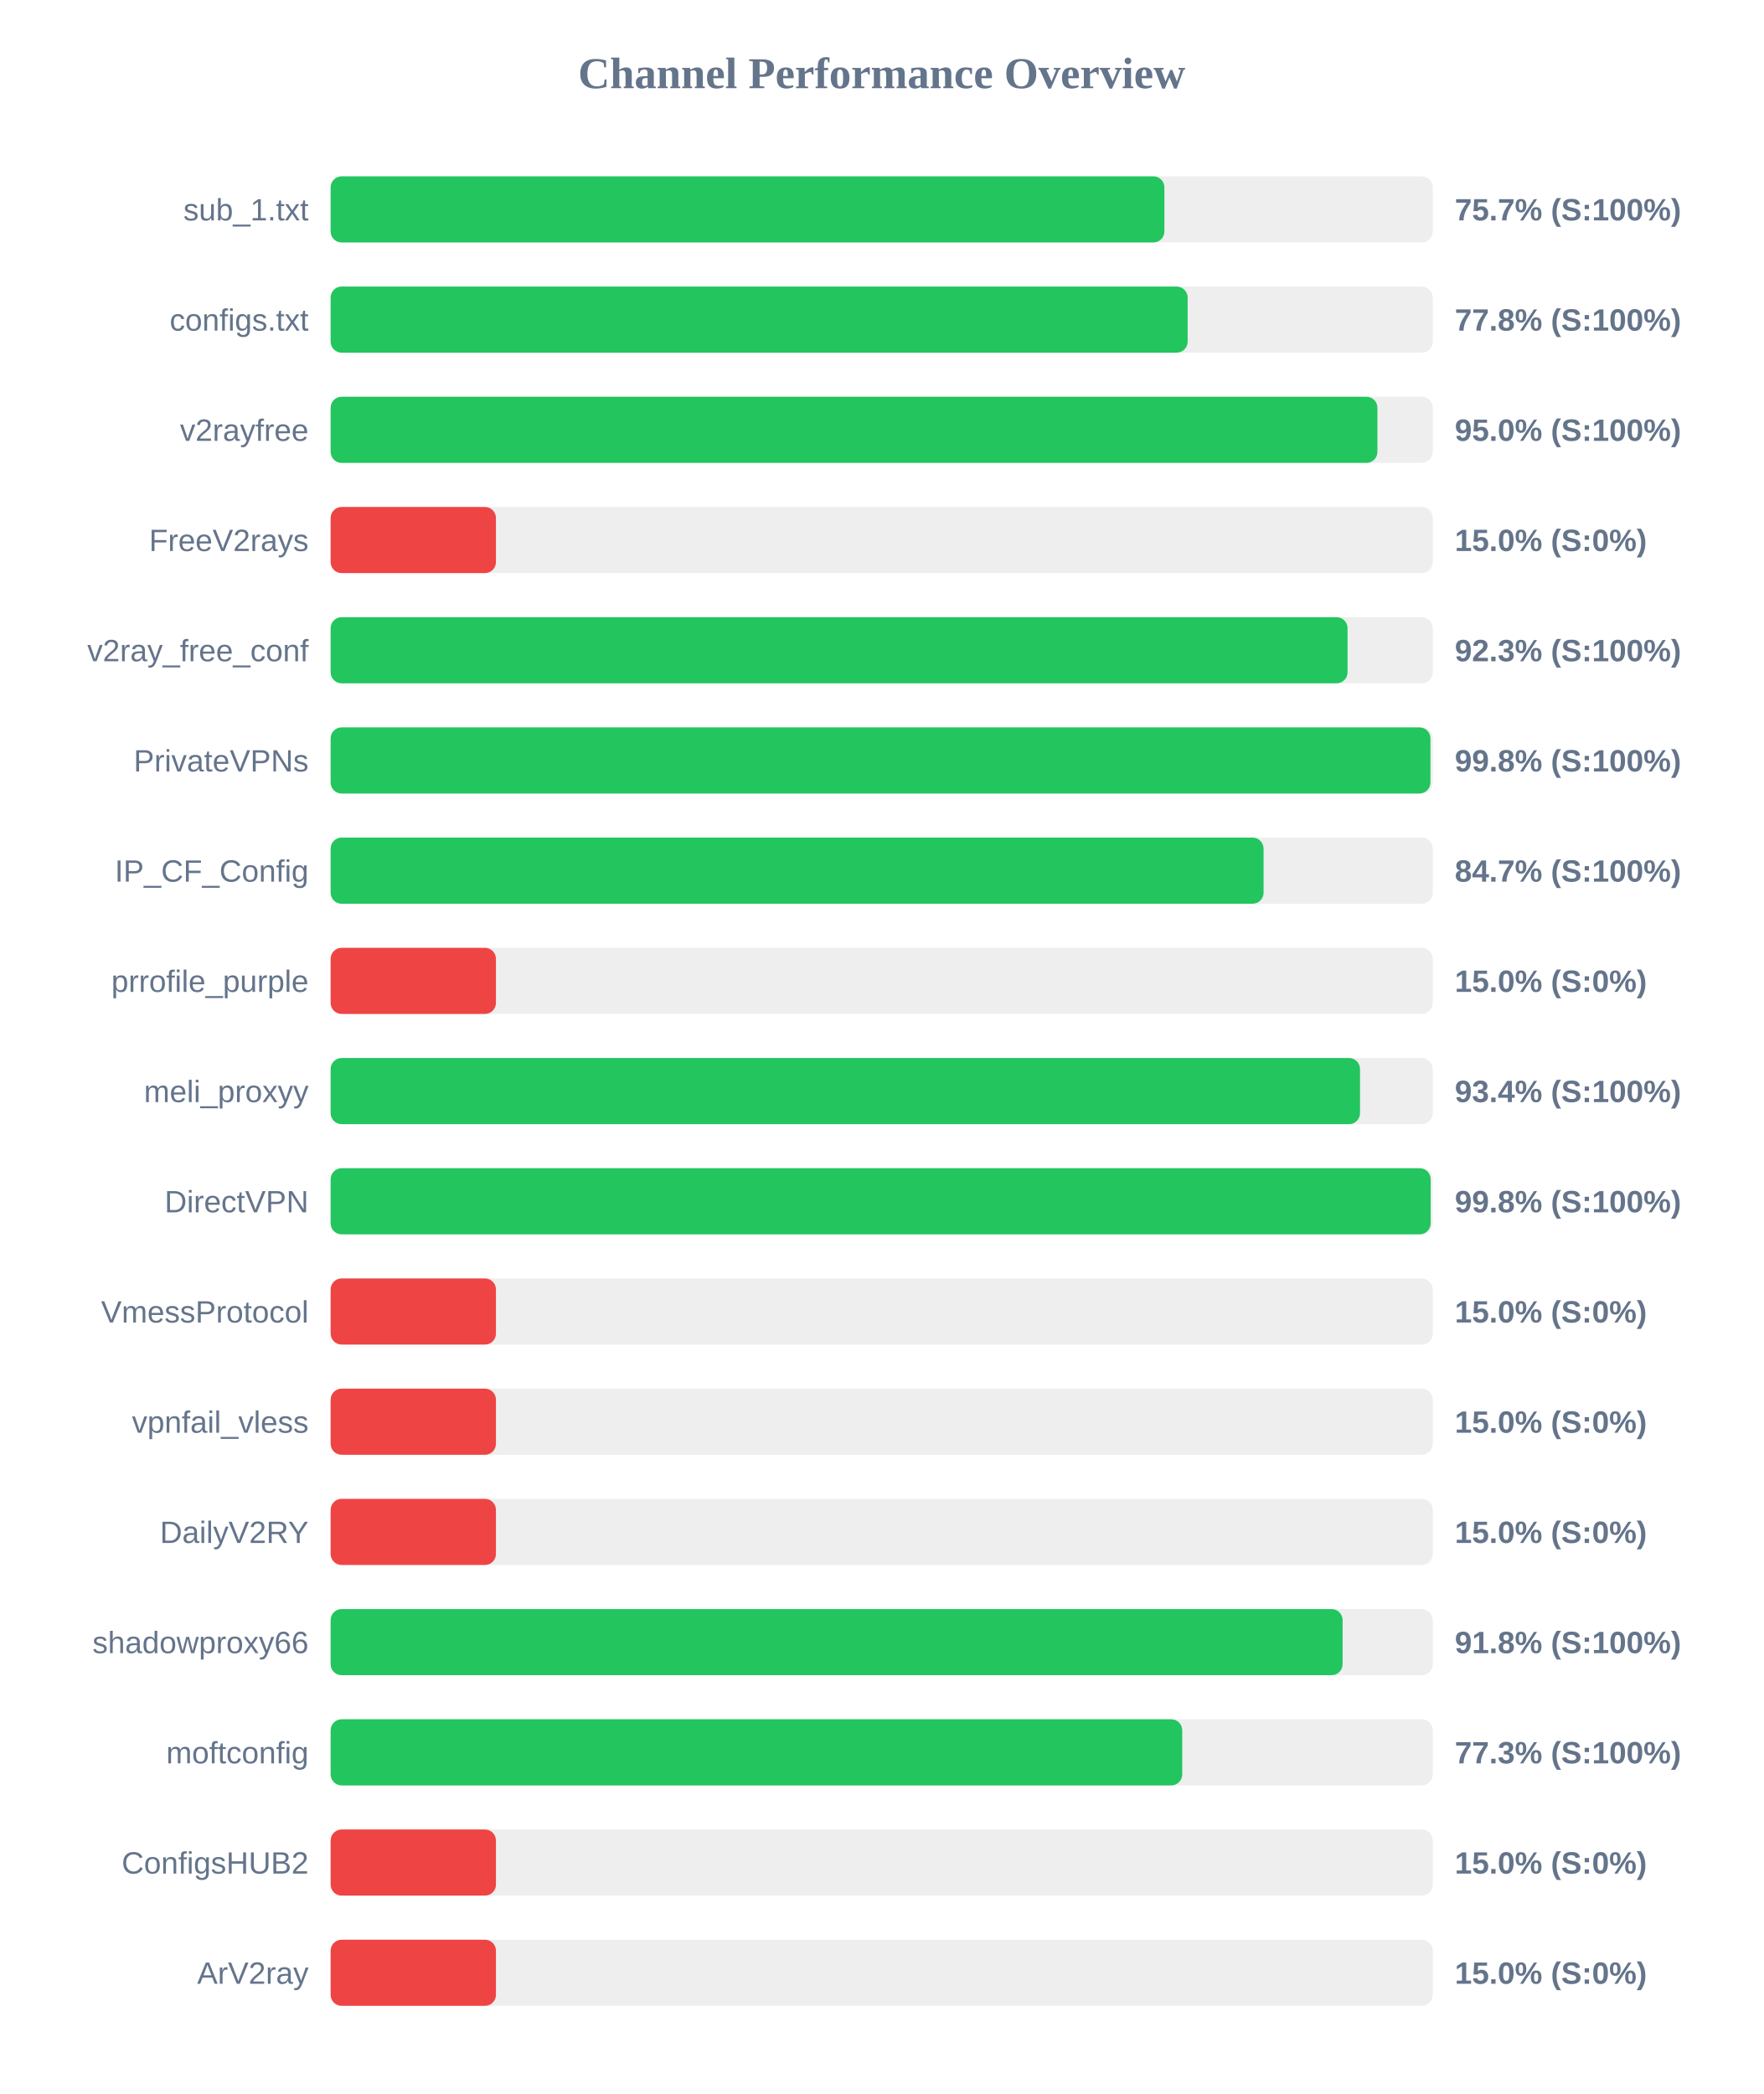
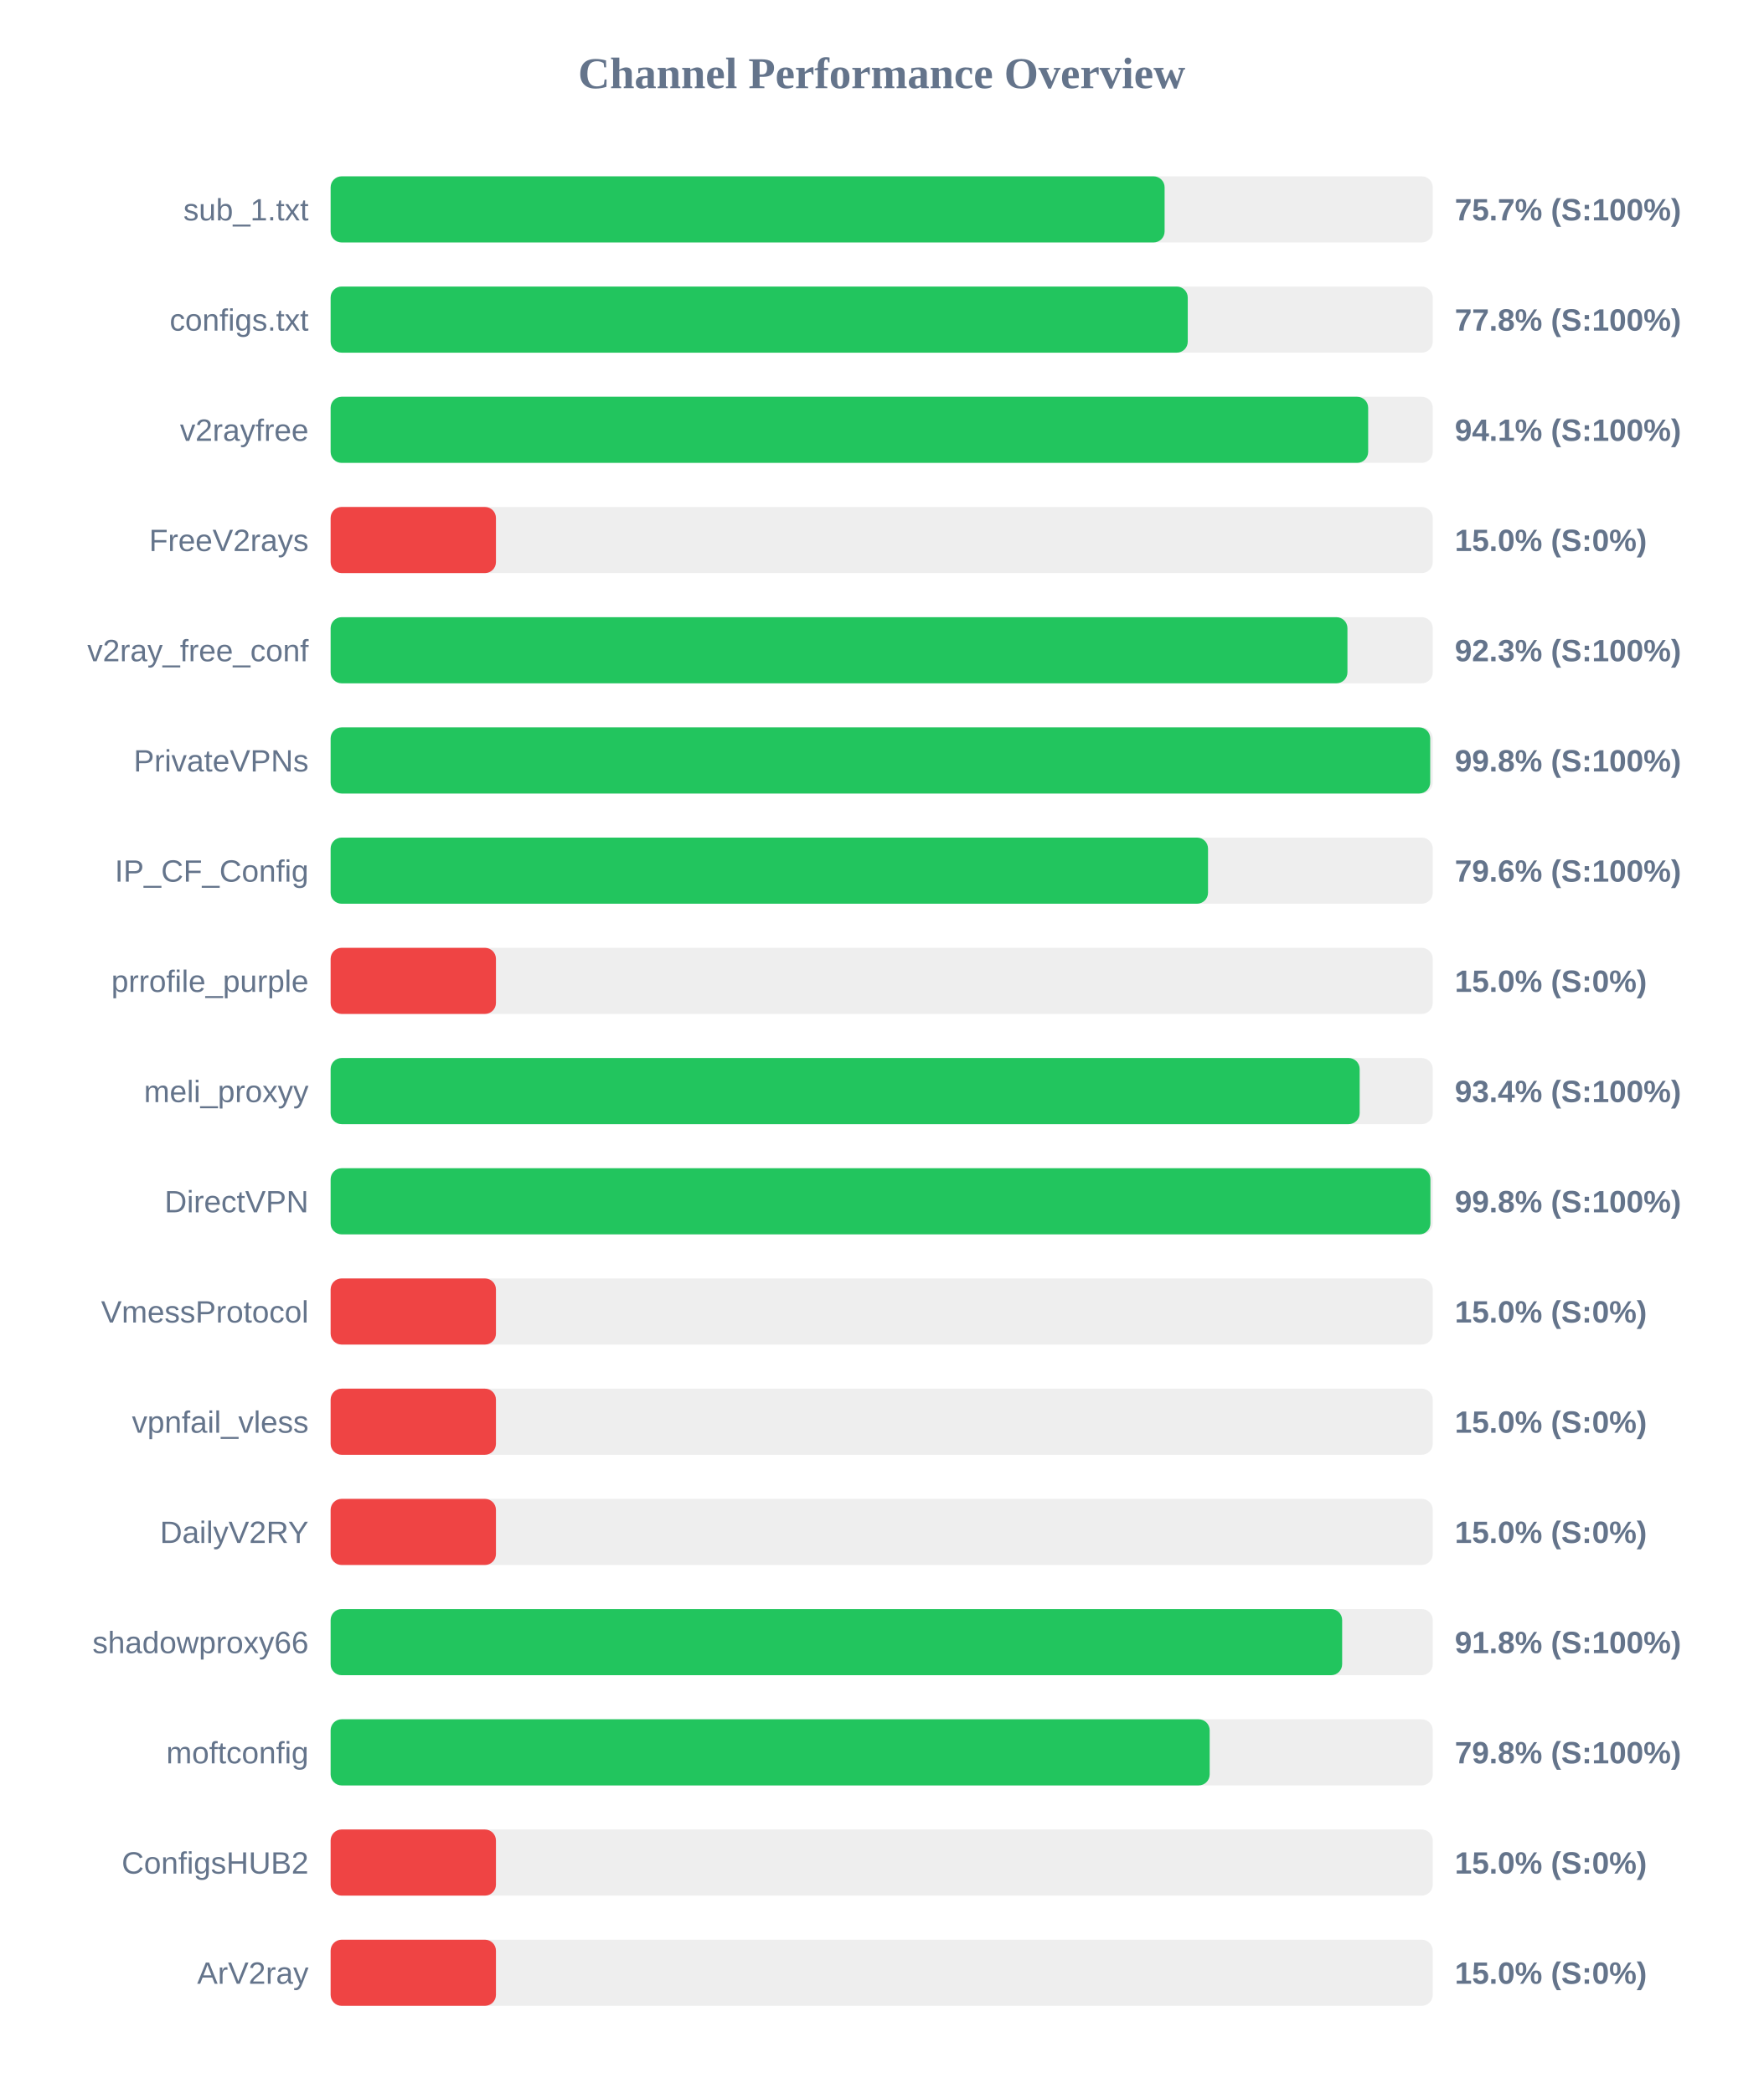
<svg xmlns="http://www.w3.org/2000/svg" width="800" height="950" version="1.1">
  <style>
        .row { font: 14px Arial; fill: #64748b; }
        .score { font: bold 14px Arial; fill: #64748b; }
    </style>
  <text x="400" y="40" text-anchor="middle" font-size="20px" font-weight="bold" fill="#64748b">Channel Performance Overview</text>
  <rect x="150" y="80" width="500" height="30" fill="#eee" rx="5" />
-   <rect x="150" y="80" width="378.25" height="30" fill="#22c55e" rx="5" />
+   <rect x="150" y="80" width="378.35" height="30" fill="#22c55e" rx="5" />
  <text x="140" y="100" text-anchor="end" class="row">sub_1.txt</text>
  <text x="660" y="100" text-anchor="start" class="score">75.7% (S:100%)</text>
  <rect x="150" y="130" width="500" height="30" fill="#eee" rx="5" />
-   <rect x="150" y="130" width="388.8" height="30" fill="#22c55e" rx="5" />
+   <rect x="150" y="130" width="388.85" height="30" fill="#22c55e" rx="5" />
  <text x="140" y="150" text-anchor="end" class="row">configs.txt</text>
  <text x="660" y="150" text-anchor="start" class="score">77.8% (S:100%)</text>
  <rect x="150" y="180" width="500" height="30" fill="#eee" rx="5" />
-   <rect x="150" y="180" width="474.9" height="30" fill="#22c55e" rx="5" />
+   <rect x="150" y="180" width="470.7" height="30" fill="#22c55e" rx="5" />
  <text x="140" y="200" text-anchor="end" class="row">v2rayfree</text>
-   <text x="660" y="200" text-anchor="start" class="score">95.0% (S:100%)</text>
+   <text x="660" y="200" text-anchor="start" class="score">94.1% (S:100%)</text>
  <rect x="150" y="230" width="500" height="30" fill="#eee" rx="5" />
  <rect x="150" y="230" width="75.0" height="30" fill="#ef4444" rx="5" />
  <text x="140" y="250" text-anchor="end" class="row">FreeV2rays</text>
  <text x="660" y="250" text-anchor="start" class="score">15.0% (S:0%)</text>
  <rect x="150" y="280" width="500" height="30" fill="#eee" rx="5" />
-   <rect x="150" y="280" width="461.35" height="30" fill="#22c55e" rx="5" />
+   <rect x="150" y="280" width="461.3" height="30" fill="#22c55e" rx="5" />
  <text x="140" y="300" text-anchor="end" class="row">v2ray_free_conf</text>
  <text x="660" y="300" text-anchor="start" class="score">92.3% (S:100%)</text>
  <rect x="150" y="330" width="500" height="30" fill="#eee" rx="5" />
-   <rect x="150" y="330" width="498.95" height="30" fill="#22c55e" rx="5" />
+   <rect x="150" y="330" width="498.85" height="30" fill="#22c55e" rx="5" />
  <text x="140" y="350" text-anchor="end" class="row">PrivateVPNs</text>
  <text x="660" y="350" text-anchor="start" class="score">99.8% (S:100%)</text>
  <rect x="150" y="380" width="500" height="30" fill="#eee" rx="5" />
-   <rect x="150" y="380" width="423.25" height="30" fill="#22c55e" rx="5" />
+   <rect x="150" y="380" width="398.05" height="30" fill="#22c55e" rx="5" />
  <text x="140" y="400" text-anchor="end" class="row">IP_CF_Config</text>
-   <text x="660" y="400" text-anchor="start" class="score">84.7% (S:100%)</text>
+   <text x="660" y="400" text-anchor="start" class="score">79.6% (S:100%)</text>
  <rect x="150" y="430" width="500" height="30" fill="#eee" rx="5" />
  <rect x="150" y="430" width="75.0" height="30" fill="#ef4444" rx="5" />
  <text x="140" y="450" text-anchor="end" class="row">prrofile_purple</text>
  <text x="660" y="450" text-anchor="start" class="score">15.0% (S:0%)</text>
  <rect x="150" y="480" width="500" height="30" fill="#eee" rx="5" />
-   <rect x="150" y="480" width="467.0" height="30" fill="#22c55e" rx="5" />
+   <rect x="150" y="480" width="466.85" height="30" fill="#22c55e" rx="5" />
  <text x="140" y="500" text-anchor="end" class="row">meli_proxyy</text>
  <text x="660" y="500" text-anchor="start" class="score">93.4% (S:100%)</text>
  <rect x="150" y="530" width="500" height="30" fill="#eee" rx="5" />
-   <rect x="150" y="530" width="499.05" height="30" fill="#22c55e" rx="5" />
+   <rect x="150" y="530" width="498.95" height="30" fill="#22c55e" rx="5" />
  <text x="140" y="550" text-anchor="end" class="row">DirectVPN</text>
  <text x="660" y="550" text-anchor="start" class="score">99.8% (S:100%)</text>
  <rect x="150" y="580" width="500" height="30" fill="#eee" rx="5" />
  <rect x="150" y="580" width="75.0" height="30" fill="#ef4444" rx="5" />
  <text x="140" y="600" text-anchor="end" class="row">VmessProtocol</text>
  <text x="660" y="600" text-anchor="start" class="score">15.0% (S:0%)</text>
  <rect x="150" y="630" width="500" height="30" fill="#eee" rx="5" />
  <rect x="150" y="630" width="75.0" height="30" fill="#ef4444" rx="5" />
  <text x="140" y="650" text-anchor="end" class="row">vpnfail_vless</text>
  <text x="660" y="650" text-anchor="start" class="score">15.0% (S:0%)</text>
  <rect x="150" y="680" width="500" height="30" fill="#eee" rx="5" />
  <rect x="150" y="680" width="75.0" height="30" fill="#ef4444" rx="5" />
  <text x="140" y="700" text-anchor="end" class="row">DailyV2RY</text>
  <text x="660" y="700" text-anchor="start" class="score">15.0% (S:0%)</text>
  <rect x="150" y="730" width="500" height="30" fill="#eee" rx="5" />
-   <rect x="150" y="730" width="459.1" height="30" fill="#22c55e" rx="5" />
+   <rect x="150" y="730" width="458.9" height="30" fill="#22c55e" rx="5" />
  <text x="140" y="750" text-anchor="end" class="row">shadowproxy66</text>
  <text x="660" y="750" text-anchor="start" class="score">91.8% (S:100%)</text>
  <rect x="150" y="780" width="500" height="30" fill="#eee" rx="5" />
-   <rect x="150" y="780" width="386.35" height="30" fill="#22c55e" rx="5" />
+   <rect x="150" y="780" width="398.8" height="30" fill="#22c55e" rx="5" />
  <text x="140" y="800" text-anchor="end" class="row">moftconfig</text>
-   <text x="660" y="800" text-anchor="start" class="score">77.3% (S:100%)</text>
+   <text x="660" y="800" text-anchor="start" class="score">79.8% (S:100%)</text>
  <rect x="150" y="830" width="500" height="30" fill="#eee" rx="5" />
  <rect x="150" y="830" width="75.0" height="30" fill="#ef4444" rx="5" />
  <text x="140" y="850" text-anchor="end" class="row">ConfigsHUB2</text>
  <text x="660" y="850" text-anchor="start" class="score">15.0% (S:0%)</text>
  <rect x="150" y="880" width="500" height="30" fill="#eee" rx="5" />
  <rect x="150" y="880" width="75.0" height="30" fill="#ef4444" rx="5" />
  <text x="140" y="900" text-anchor="end" class="row">ArV2ray</text>
  <text x="660" y="900" text-anchor="start" class="score">15.0% (S:0%)</text>
</svg>
